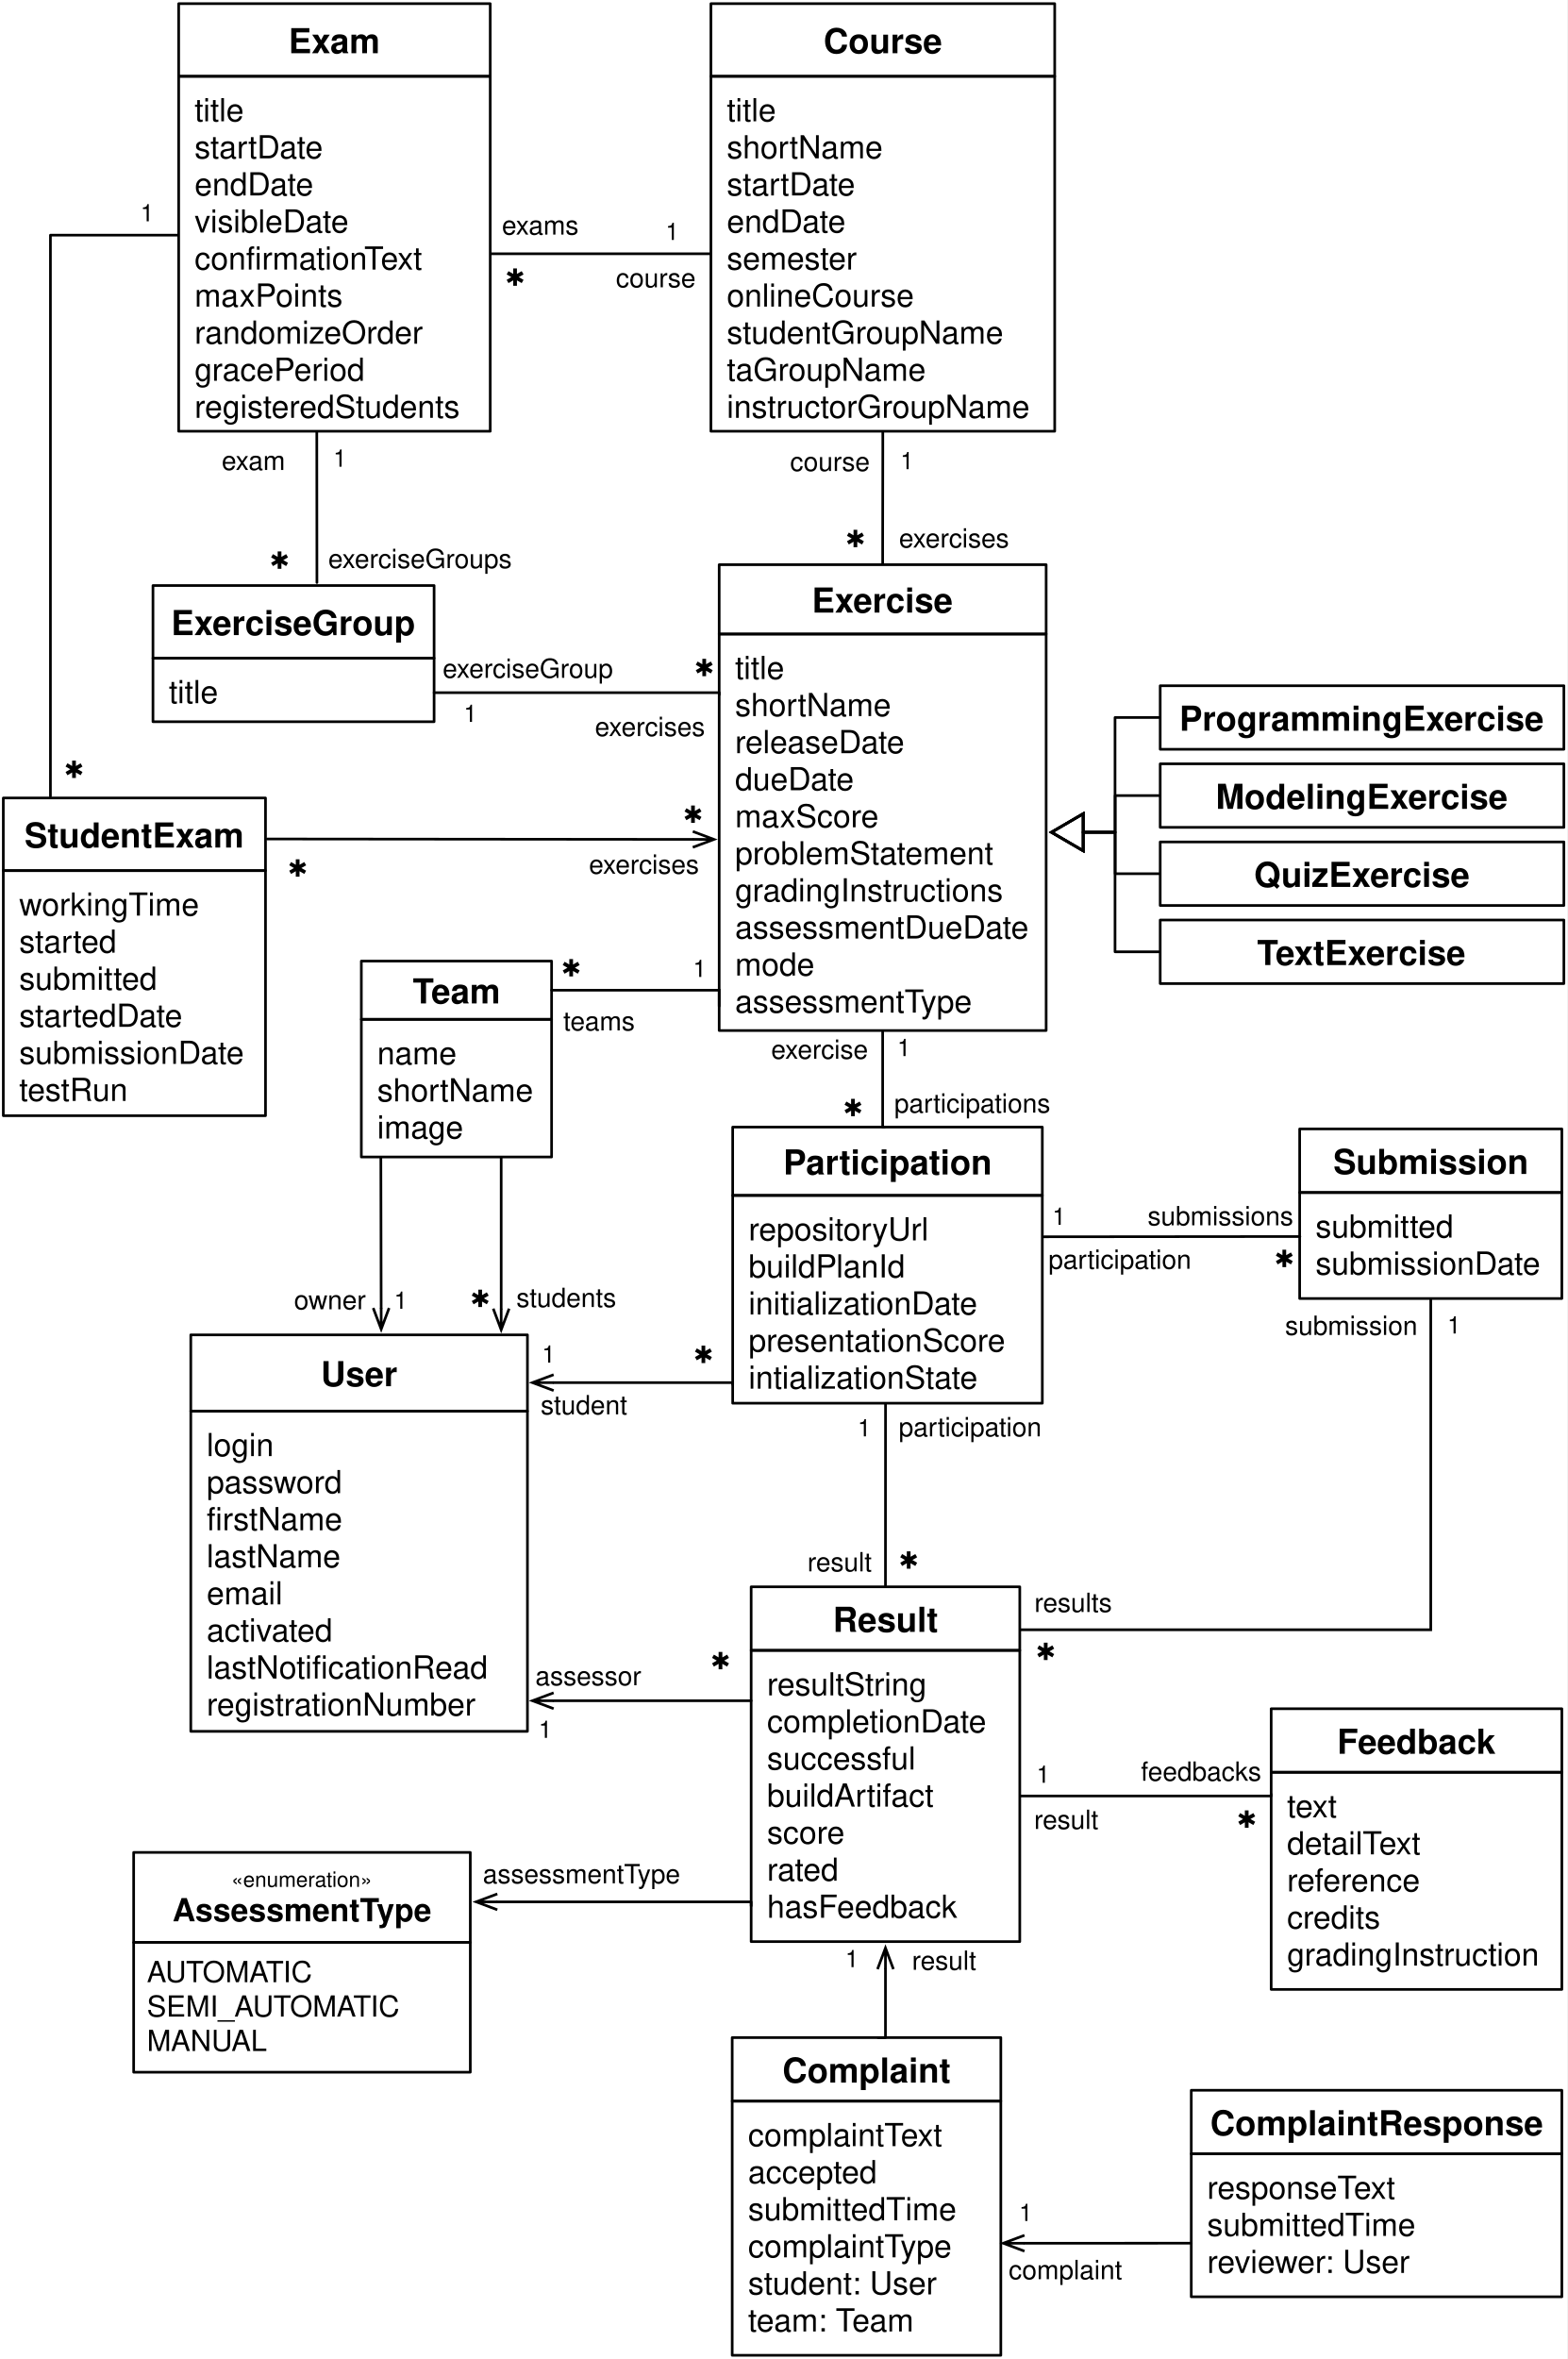
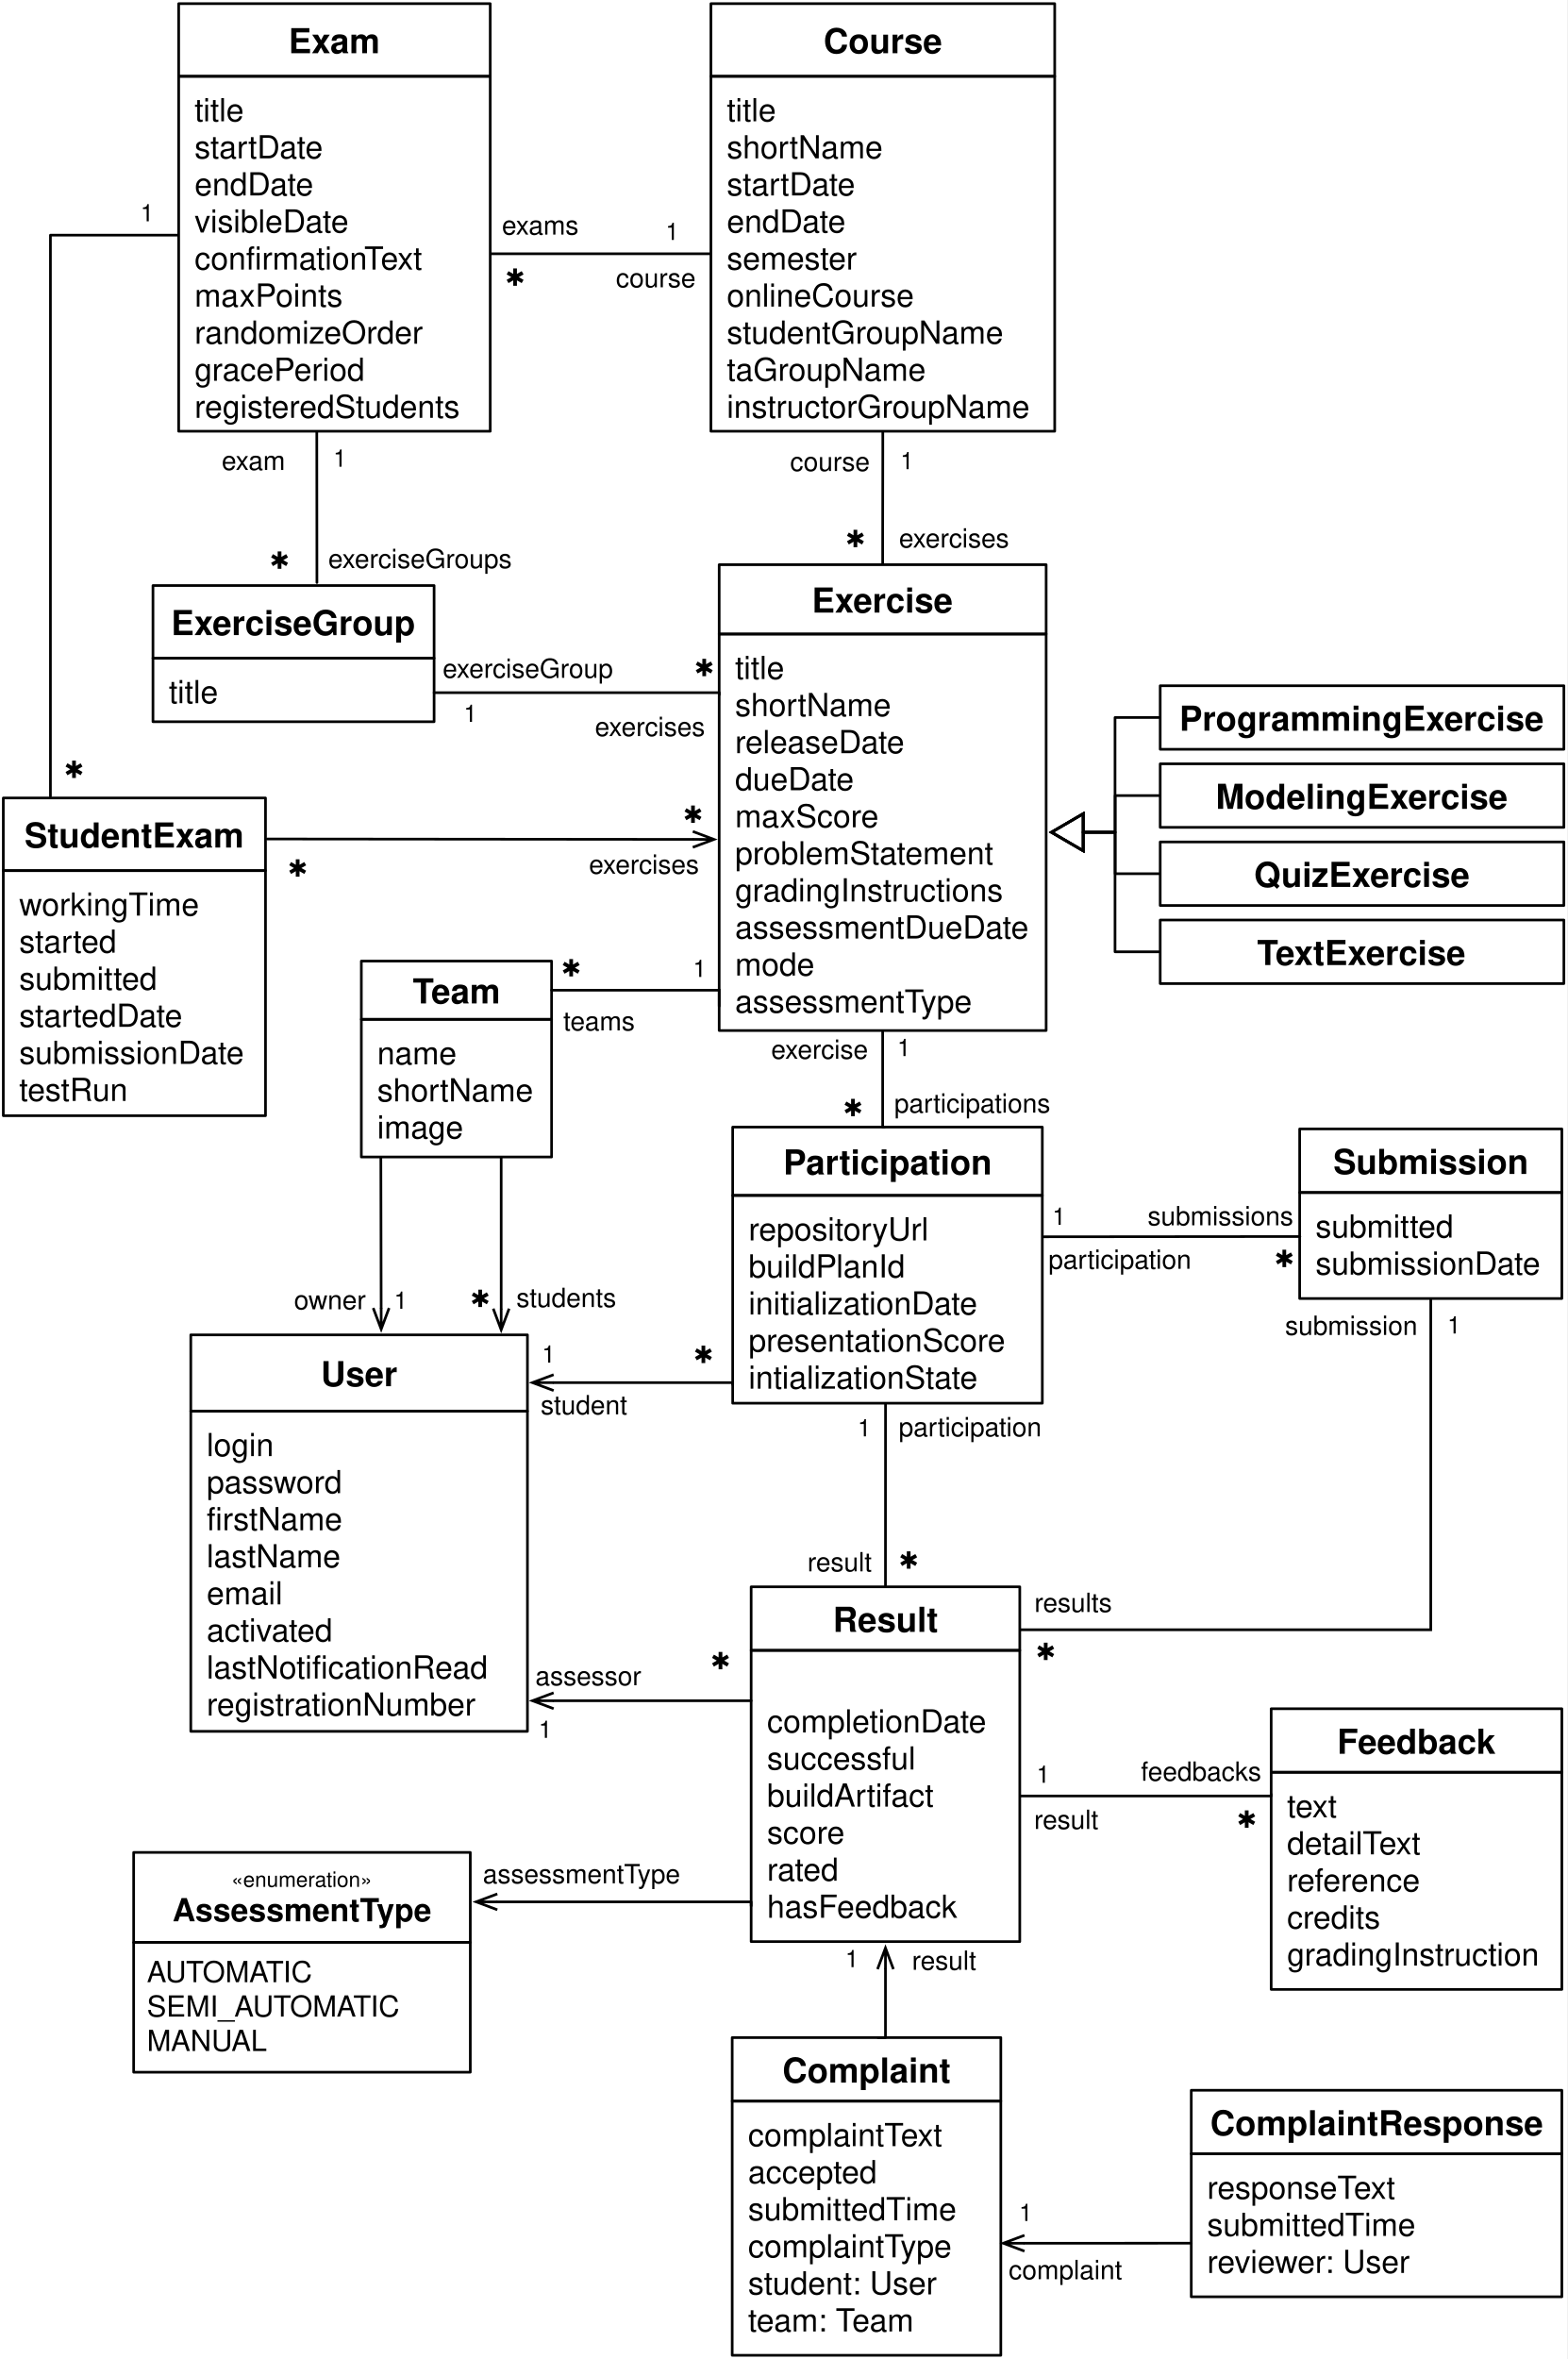
<svg xmlns="http://www.w3.org/2000/svg" version="1.1" viewBox="86 223 592 891" width="592" height="891">
  <defs>
    <font-face font-family="Helvetica" font-size="12" units-per-em="1000" underline-position="-75.684" underline-thickness="49.316" slope="0" x-height="522.949" cap-height="717.285" ascent="770.019" descent="-229.98" font-weight="400">
      <font-face-src>
        <font-face-name name="Helvetica" />
      </font-face-src>
    </font-face>
    <font-face font-family="Helvetica" font-size="13" units-per-em="1000" underline-position="-75.684" underline-thickness="49.316" slope="0" x-height="532.227" cap-height="719.727" ascent="770.019" descent="-229.98" font-weight="700">
      <font-face-src>
        <font-face-name name="Helvetica-Bold" />
      </font-face-src>
    </font-face>
    <marker orient="auto" overflow="visible" markerUnits="strokeWidth" id="UMLInheritance_Marker" stroke-linejoin="miter" stroke-miterlimit="10" viewBox="-1 -8 14 16" markerWidth="14" markerHeight="16" color="black">
      <g>
        <path d="M 12 0 L 0 -7 L 0 7 Z" fill="none" stroke="currentColor" stroke-width="1" />
      </g>
    </marker>
    <font-face font-family="Zapf Dingbats" font-size="9" panose-1="5 2 1 2 1 7 4 2 6 9" units-per-em="1000" underline-position="-100.098" underline-thickness="60.059" slope="0" x-height="542.481" cap-height="723.144" ascent="813.965" descent="-176.758" font-weight="400">
      <font-face-src>
        <font-face-name name="ZapfDingbatsITC" />
      </font-face-src>
    </font-face>
    <font-face font-family="Helvetica" font-size="9" units-per-em="1000" underline-position="-75.684" underline-thickness="49.316" slope="0" x-height="522.949" cap-height="717.285" ascent="770.019" descent="-229.98" font-weight="400">
      <font-face-src>
        <font-face-name name="Helvetica" />
      </font-face-src>
    </font-face>
    <font-face font-family="Helvetica" font-size="10" units-per-em="1000" underline-position="-75.684" underline-thickness="49.316" slope="0" x-height="522.949" cap-height="717.285" ascent="770.019" descent="-229.98" font-weight="400">
      <font-face-src>
        <font-face-name name="Helvetica" />
      </font-face-src>
    </font-face>
    <font-face font-family="Helvetica" font-size="8" units-per-em="1000" underline-position="-75.684" underline-thickness="49.316" slope="0" x-height="522.949" cap-height="717.285" ascent="770.019" descent="-229.98" font-weight="400">
      <font-face-src>
        <font-face-name name="Helvetica" />
      </font-face-src>
    </font-face>
    <font-face font-family="Helvetica" font-size="12" units-per-em="1000" underline-position="-75.684" underline-thickness="49.316" slope="0" x-height="532.227" cap-height="719.727" ascent="770.019" descent="-229.98" font-weight="700">
      <font-face-src>
        <font-face-name name="Helvetica-Bold" />
      </font-face-src>
    </font-face>
    <font-face font-family="Helvetica" font-size="11" units-per-em="1000" underline-position="-75.684" underline-thickness="49.316" slope="0" x-height="522.949" cap-height="717.285" ascent="770.019" descent="-229.98" font-weight="400">
      <font-face-src>
        <font-face-name name="Helvetica" />
      </font-face-src>
    </font-face>
    <marker orient="auto" overflow="visible" markerUnits="strokeWidth" id="StickArrow_Marker" stroke-linejoin="miter" stroke-miterlimit="10" viewBox="-9 -4 10 8" markerWidth="10" markerHeight="8" color="black">
      <g>
        <path d="M -8 0 L 0 0 M 0 3 L -8 0 L 0 -3" fill="none" stroke="currentColor" stroke-width="1" />
      </g>
    </marker>
    <marker orient="auto" overflow="visible" markerUnits="strokeWidth" id="StickArrow_Marker_2" stroke-linejoin="miter" stroke-miterlimit="10" viewBox="-1 -4 10 8" markerWidth="10" markerHeight="8" color="black">
      <g>
        <path d="M 8 0 L 0 0 M 0 -3 L 8 0 L 0 3" fill="none" stroke="currentColor" stroke-width="1" />
      </g>
    </marker>
  </defs>
  <g id="Arbeitsfl_che_1" stroke-opacity="1" stroke-dasharray="none" stroke="none" fill="none" fill-opacity="1">
    <rect fill="white" x="86" y="223" width="592" height="891" />
    <g id="Arbeitsfl_che_1_Ebene_1">
      <g id="Group_22">
        <g id="Graphic_24">
          <rect x="354.557" y="251.814" width="129.875" height="134.071" stroke="black" stroke-linecap="round" stroke-linejoin="round" stroke-width="1" />
          <text transform="translate(360.5566 257.8143)" fill="black">
            <tspan font-family="Helvetica" font-size="12" font-weight="400" fill="black" x="0" y="11">title</tspan>
            <tspan font-family="Helvetica" font-size="12" font-weight="400" fill="black" x="0" y="25">shortName</tspan>
            <tspan font-family="Helvetica" font-size="12" font-weight="400" fill="black" x="0" y="39">startDate</tspan>
            <tspan font-family="Helvetica" font-size="12" font-weight="400" fill="black" x="0" y="53">endDate</tspan>
            <tspan font-family="Helvetica" font-size="12" font-weight="400" fill="black" x="0" y="67">semester</tspan>
            <tspan font-family="Helvetica" font-size="12" font-weight="400" fill="black" x="0" y="81">onlineCourse</tspan>
            <tspan font-family="Helvetica" font-size="12" font-weight="400" fill="black" x="0" y="95">studentGroupName</tspan>
            <tspan font-family="Helvetica" font-size="12" font-weight="400" fill="black" x="0" y="109">taGroupName</tspan>
            <tspan font-family="Helvetica" font-size="12" font-weight="400" fill="black" x="0" y="123">instructorGroupName</tspan>
          </text>
        </g>
        <g id="Graphic_23">
          <rect x="354.557" y="224.385" width="129.875" height="27.429" stroke="black" stroke-linecap="round" stroke-linejoin="round" stroke-width="1" />
          <text transform="translate(360.5566 230.0999)" fill="black">
            <tspan font-family="Helvetica" font-size="13" font-weight="700" fill="black" x="36.543" y="13">Course</tspan>
          </text>
        </g>
      </g>
      <g id="Group_29">
        <g id="Graphic_31">
          <rect x="357.682" y="462.471" width="123.518" height="149.755" stroke="black" stroke-linecap="round" stroke-linejoin="round" stroke-width="1" />
          <text transform="translate(363.6819 468.4714)" fill="black">
            <tspan font-family="Helvetica" font-size="12" font-weight="400" fill="black" x="0" y="11">title</tspan>
            <tspan font-family="Helvetica" font-size="12" font-weight="400" fill="black" x="0" y="25">shortName</tspan>
            <tspan font-family="Helvetica" font-size="12" font-weight="400" fill="black" x="0" y="39">releaseDate</tspan>
            <tspan font-family="Helvetica" font-size="12" font-weight="400" fill="black" x="0" y="53">dueDate</tspan>
            <tspan font-family="Helvetica" font-size="12" font-weight="400" fill="black" x="0" y="67">maxScore</tspan>
            <tspan font-family="Helvetica" font-size="12" font-weight="400" fill="black" x="0" y="81">problemStatement</tspan>
            <tspan font-family="Helvetica" font-size="12" font-weight="400" fill="black" x="0" y="95">gradingInstructions</tspan>
            <tspan font-family="Helvetica" font-size="12" font-weight="400" fill="black" x="0" y="109">assessmentDueDate</tspan>
            <tspan font-family="Helvetica" font-size="12" font-weight="400" fill="black" x="0" y="123">mode</tspan>
            <tspan font-family="Helvetica" font-size="12" font-weight="400" fill="black" x="0" y="137">assessmentType</tspan>
          </text>
        </g>
        <g id="Graphic_30">
          <rect x="357.682" y="436.282" width="123.518" height="26.189" stroke="black" stroke-linecap="round" stroke-linejoin="round" stroke-width="1" />
          <text transform="translate(363.6819 441.3768)" fill="black">
            <tspan font-family="Helvetica" font-size="13" font-weight="700" fill="black" x="29.013" y="13">Exercise</tspan>
          </text>
        </g>
      </g>
      <g id="Group_36">
        <g id="Graphic_37">
          <rect x="524.283" y="511.5" width="152.5" height="24" stroke="black" stroke-linecap="round" stroke-linejoin="round" stroke-width="1" />
          <text transform="translate(530.2833 515.5)" fill="black">
            <tspan font-family="Helvetica" font-size="13" font-weight="700" fill="black" x="14.981" y="13">ModelingExercise</tspan>
          </text>
        </g>
      </g>
      <g id="Group_38">
        <g id="Graphic_39">
          <rect x="524.283" y="541" width="152.5" height="24" stroke="black" stroke-linecap="round" stroke-linejoin="round" stroke-width="1" />
          <text transform="translate(530.2833 545)" fill="black">
            <tspan font-family="Helvetica" font-size="13" font-weight="700" fill="black" x="29.422" y="13">QuizExercise</tspan>
          </text>
        </g>
      </g>
      <g id="Group_40">
        <g id="Graphic_41">
          <rect x="524.283" y="570.5" width="152.5" height="24" stroke="black" stroke-linecap="round" stroke-linejoin="round" stroke-width="1" />
          <text transform="translate(530.2833 574.5)" fill="black">
            <tspan font-family="Helvetica" font-size="13" font-weight="700" fill="black" x="30.618" y="13">TextExercise</tspan>
          </text>
        </g>
      </g>
      <g id="Line_46">
        <path d="M 523.783 553 L 507.283 553 L 507.283 537.349 L 495.2 537.349" marker-end="url(#UMLInheritance_Marker)" stroke="black" stroke-linecap="round" stroke-linejoin="round" stroke-width="1" />
      </g>
      <g id="Line_47">
        <path d="M 523.783 582.5 L 507.222 582.5 L 507.222 537.349 L 495.2 537.349" marker-end="url(#UMLInheritance_Marker)" stroke="black" stroke-linecap="round" stroke-linejoin="round" stroke-width="1" />
      </g>
      <g id="Group_48">
        <g id="Graphic_49">
          <rect x="524.283" y="482" width="152.5" height="24" stroke="black" stroke-linecap="round" stroke-linejoin="round" stroke-width="1" />
          <text transform="translate(530.2833 486)" fill="black">
            <tspan font-family="Helvetica" font-size="13" font-weight="700" fill="black" x="1.248" y="13">ProgrammingExercise</tspan>
          </text>
        </g>
      </g>
      <g id="Line_50">
        <path d="M 523.783 494 L 507.222 494 L 507.222 537.349 L 495.2 537.349" marker-end="url(#UMLInheritance_Marker)" stroke="black" stroke-linecap="round" stroke-linejoin="round" stroke-width="1" />
      </g>
      <g id="Line_51">
        <path d="M 523.783 523.5 L 507.283 523.5 L 507.283 537.349 L 495.2 537.349" marker-end="url(#UMLInheritance_Marker)" stroke="black" stroke-linecap="round" stroke-linejoin="round" stroke-width="1" />
      </g>
      <g id="Group_52">
        <g id="Graphic_54">
          <rect x="362.785" y="674.5" width="116.968" height="78.5" stroke="black" stroke-linecap="round" stroke-linejoin="round" stroke-width="1" />
          <text transform="translate(368.7849 680.5)" fill="black">
            <tspan font-family="Helvetica" font-size="12" font-weight="400" fill="black" x="0" y="11">repositoryUrl</tspan>
            <tspan font-family="Helvetica" font-size="12" font-weight="400" fill="black" x="0" y="25">buildPlanId</tspan>
            <tspan font-family="Helvetica" font-size="12" font-weight="400" fill="black" x="0" y="39">initializationDate</tspan>
            <tspan font-family="Helvetica" font-size="12" font-weight="400" fill="black" x="0" y="53">presentationScore</tspan>
            <tspan font-family="Helvetica" font-size="12" font-weight="400" fill="black" x="0" y="67">intializationState</tspan>
          </text>
        </g>
        <g id="Graphic_53">
          <rect x="362.785" y="648.715" width="116.968" height="25.785" stroke="black" stroke-linecap="round" stroke-linejoin="round" stroke-width="1" />
          <text transform="translate(368.7849 653.6075)" fill="black">
            <tspan font-family="Helvetica" font-size="13" font-weight="700" fill="black" x="13.116" y="13">Participation</tspan>
          </text>
        </g>
      </g>
      <g id="Line_59">
        <path d="M 419.494 386.385 L 419.494 393.385 L 419.441 428.782 L 419.441 435.782" stroke="black" stroke-linecap="round" stroke-linejoin="round" stroke-width="1" />
      </g>
      <g id="Graphic_58">
        <text transform="translate(405.3743 422.6793)" fill="black">
          <tspan font-family="Zapf Dingbats" font-size="9" font-weight="400" fill="black" x="0" y="7">✱</tspan>
        </text>
      </g>
      <g id="Graphic_57">
        <text transform="translate(426.1284 391.2047)" fill="black">
          <tspan font-family="Helvetica" font-size="9" font-weight="400" fill="black" x="0" y="9">1</tspan>
        </text>
      </g>
      <g id="Graphic_55">
        <text transform="translate(425.6 419.8)" fill="black">
          <tspan font-family="Helvetica" font-size="10" font-weight="400" fill="black" x="0" y="10">exercises</tspan>
        </text>
      </g>
      <g id="Line_61">
        <path d="M 419.441 612.727 L 419.441 648.715 L 420.098 648.715" stroke="black" stroke-linecap="round" stroke-linejoin="round" stroke-width="1" />
      </g>
      <g id="Graphic_62">
        <text transform="translate(404.4514 637.5904)" fill="black">
          <tspan font-family="Zapf Dingbats" font-size="9" font-weight="400" fill="black" x="0" y="7">✱</tspan>
        </text>
      </g>
      <g id="Graphic_63">
        <text transform="translate(424.9615 612.8794)" fill="black">
          <tspan font-family="Helvetica" font-size="9" font-weight="400" fill="black" x="0" y="9">1</tspan>
        </text>
      </g>
      <g id="Graphic_64">
        <text transform="translate(371.2359 612.9045)" fill="black">
          <tspan font-family="Helvetica" font-size="10" font-weight="400" fill="black" x="6.072" y="10">exercise</tspan>
        </text>
      </g>
      <g id="Graphic_65">
        <text transform="translate(423.8233 633.2438)" fill="black">
          <tspan font-family="Helvetica" font-size="10" font-weight="400" fill="black" x="0" y="10">participations</tspan>
        </text>
      </g>
      <g id="Group_71">
        <g id="Graphic_73">
          <rect x="369.762" y="846.354" width="101.477" height="110" stroke="black" stroke-linecap="round" stroke-linejoin="round" stroke-width="1" />
          <text transform="translate(375.7616 852.354)" fill="black">
-             <tspan font-family="Helvetica" font-size="12" font-weight="400" fill="black" x="0" y="11">resultString</tspan>
            <tspan font-family="Helvetica" font-size="12" font-weight="400" fill="black" x="0" y="25">completionDate</tspan>
            <tspan font-family="Helvetica" font-size="12" font-weight="400" fill="black" x="0" y="39">successful</tspan>
            <tspan font-family="Helvetica" font-size="12" font-weight="400" fill="black" x="0" y="53">buildArtifact</tspan>
            <tspan font-family="Helvetica" font-size="12" font-weight="400" fill="black" x="0" y="67">score</tspan>
            <tspan font-family="Helvetica" font-size="12" font-weight="400" fill="black" x="0" y="81">rated</tspan>
            <tspan font-family="Helvetica" font-size="12" font-weight="400" fill="black" x="0" y="95">hasFeedback</tspan>
          </text>
        </g>
        <g id="Graphic_72">
          <rect x="369.762" y="822.354" width="101.477" height="24" stroke="black" stroke-linecap="round" stroke-linejoin="round" stroke-width="1" />
          <text transform="translate(375.7616 826.354)" fill="black">
            <tspan font-family="Helvetica" font-size="13" font-weight="700" fill="black" x="24.873" y="13">Result</tspan>
          </text>
        </g>
      </g>
      <g id="Line_74">
        <path d="M 420.523 753.44 L 420.5 814.854 L 420.5 821.854" stroke="black" stroke-linecap="round" stroke-linejoin="round" stroke-width="1" />
      </g>
      <g id="Graphic_75">
        <text transform="translate(425.5 808.5)" fill="black">
          <tspan font-family="Zapf Dingbats" font-size="9" font-weight="400" fill="black" x="0" y="7">✱</tspan>
        </text>
      </g>
      <g id="Graphic_76">
        <text transform="translate(409.9973 756.5)" fill="black">
          <tspan font-family="Helvetica" font-size="9" font-weight="400" fill="black" x="0" y="9">1</tspan>
        </text>
      </g>
      <g id="Graphic_78">
        <text transform="translate(324 806.5)" fill="black">
          <tspan font-family="Helvetica" font-size="10" font-weight="400" fill="black" x="67.024" y="10">result</tspan>
        </text>
      </g>
      <g id="Group_79">
        <g id="Graphic_81">
          <rect x="576.968" y="673.419" width="99.047" height="40.032" stroke="black" stroke-linecap="round" stroke-linejoin="round" stroke-width="1" />
          <text transform="translate(582.9681 679.4193)" fill="black">
            <tspan font-family="Helvetica" font-size="12" font-weight="400" fill="black" x="0" y="11">submitted</tspan>
            <tspan font-family="Helvetica" font-size="12" font-weight="400" fill="black" x="0" y="25">submissionDate</tspan>
          </text>
        </g>
        <g id="Graphic_80">
          <rect x="576.968" y="649.4" width="99.047" height="24.019" stroke="black" stroke-linecap="round" stroke-linejoin="round" stroke-width="1" />
          <text transform="translate(582.9681 653.4096)" fill="black">
            <tspan font-family="Helvetica" font-size="13" font-weight="700" fill="black" x="6.685" y="13">Submission</tspan>
          </text>
        </g>
      </g>
      <g id="Group_106">
        <g id="Graphic_108">
          <rect x="566.203" y="892.4" width="109.811" height="82" stroke="black" stroke-linecap="round" stroke-linejoin="round" stroke-width="1" />
          <text transform="translate(572.2034 898.4)" fill="black">
            <tspan font-family="Helvetica" font-size="12" font-weight="400" fill="black" x="0" y="11">text</tspan>
            <tspan font-family="Helvetica" font-size="12" font-weight="400" fill="black" x="0" y="25">detailText</tspan>
            <tspan font-family="Helvetica" font-size="12" font-weight="400" fill="black" x="0" y="39">reference</tspan>
            <tspan font-family="Helvetica" font-size="12" font-weight="400" fill="black" x="0" y="53">credits</tspan>
            <tspan font-family="Helvetica" font-size="12" font-weight="400" fill="black" x="0" y="67">gradingInstruction</tspan>
          </text>
        </g>
        <g id="Graphic_107">
          <rect x="566.203" y="868.4" width="109.811" height="24" stroke="black" stroke-linecap="round" stroke-linejoin="round" stroke-width="1" />
          <text transform="translate(572.2034 872.4)" fill="black">
            <tspan font-family="Helvetica" font-size="13" font-weight="700" fill="black" x="18.919" y="13">Feedback</tspan>
          </text>
        </g>
      </g>
      <g id="Line_109">
        <path d="M 471.738 901.354 L 566.203 901.354 L 566.203 900.725" stroke="black" stroke-linecap="round" stroke-linejoin="round" stroke-width="1" />
      </g>
      <g id="Graphic_110">
        <text transform="translate(553.1988 906.3427)" fill="black">
          <tspan font-family="Zapf Dingbats" font-size="9" font-weight="400" fill="black" x="0" y="7">✱</tspan>
        </text>
      </g>
      <g id="Graphic_111">
        <text transform="translate(477.5733 887.3476)" fill="black">
          <tspan font-family="Helvetica" font-size="9" font-weight="400" fill="black" x="0" y="9">1</tspan>
        </text>
      </g>
      <g id="Graphic_112">
        <text transform="translate(453.4 903.8)" fill="black">
          <tspan font-family="Helvetica" font-size="10" font-weight="400" fill="black" x="23.239" y="10">result</tspan>
        </text>
      </g>
      <g id="Graphic_113">
        <text transform="translate(517 885.6)" fill="black">
          <tspan font-family="Helvetica" font-size="10" font-weight="400" fill="black" x="0" y="10">feedbacks</tspan>
        </text>
      </g>
      <g id="Group_114">
        <g id="Graphic_116">
          <rect x="158.072" y="755.979" width="127.175" height="120.955" stroke="black" stroke-linecap="round" stroke-linejoin="round" stroke-width="1" />
          <text transform="translate(164.0722 761.9785)" fill="black">
            <tspan font-family="Helvetica" font-size="12" font-weight="400" fill="black" x="0" y="11">login</tspan>
            <tspan font-family="Helvetica" font-size="12" font-weight="400" fill="black" x="0" y="25">password</tspan>
            <tspan font-family="Helvetica" font-size="12" font-weight="400" fill="black" x="0" y="39">firstName</tspan>
            <tspan font-family="Helvetica" font-size="12" font-weight="400" fill="black" x="0" y="53">lastName</tspan>
            <tspan font-family="Helvetica" font-size="12" font-weight="400" fill="black" x="0" y="67">email</tspan>
            <tspan font-family="Helvetica" font-size="12" font-weight="400" fill="black" x="0" y="81">activated</tspan>
            <tspan font-family="Helvetica" font-size="12" font-weight="400" fill="black" x="0" y="95">lastNotificationRead</tspan>
            <tspan font-family="Helvetica" font-size="12" font-weight="400" fill="black" x="0" y="109">registrationNumber</tspan>
          </text>
        </g>
        <g id="Graphic_115">
          <rect x="158.072" y="727.178" width="127.175" height="28.8" stroke="black" stroke-linecap="round" stroke-linejoin="round" stroke-width="1" />
          <text transform="translate(164.0722 733.5783)" fill="black">
            <tspan font-family="Helvetica" font-size="13" font-weight="700" fill="black" x="43.134" y="13">User</tspan>
          </text>
        </g>
      </g>
      <g id="Group_120">
        <g id="Graphic_121">
          <rect x="136.491" y="922.672" width="127.175" height="34" fill="white" />
          <rect x="136.491" y="922.672" width="127.175" height="34" stroke="black" stroke-linecap="round" stroke-linejoin="round" stroke-width="1" />
          <text transform="translate(141.4907 927.6722)" fill="black">
            <tspan font-family="Helvetica" font-size="8" font-weight="400" fill="black" x="31.902" y="8">«enumeration»</tspan>
            <tspan font-family="Helvetica" font-size="12" font-weight="700" fill="black" x="9.673" y="21">AssessmentType</tspan>
          </text>
        </g>
        <g id="Graphic_122">
          <rect x="136.491" y="956.672" width="127.175" height="49" fill="white" />
          <rect x="136.491" y="956.672" width="127.175" height="49" stroke="black" stroke-linecap="round" stroke-linejoin="round" stroke-width="1" />
          <text transform="translate(141.4907 961.6722)" fill="black">
            <tspan font-family="Helvetica" font-size="11" font-weight="400" fill="black" x="0" y="10">AUTOMATIC</tspan>
            <tspan font-family="Helvetica" font-size="11" font-weight="400" fill="black" x="0" y="23">SEMI_AUTOMATIC</tspan>
            <tspan font-family="Helvetica" font-size="11" font-weight="400" fill="black" x="0" y="36">MANUAL</tspan>
          </text>
        </g>
      </g>
      <g id="Line_123">
        <path d="M 273.866 941.328 L 369.762 941.328 L 369.762 942.843" marker-start="url(#StickArrow_Marker)" stroke="black" stroke-linecap="round" stroke-linejoin="round" stroke-width="1" />
      </g>
      <g id="Graphic_124">
        <text transform="translate(268.4 924.3278)" fill="black">
          <tspan font-family="Helvetica" font-size="10" font-weight="400" fill="black" x="0" y="10">assessmentType</tspan>
        </text>
      </g>
      <g id="Line_125">
        <line x1="295.146" y1="865.372" x2="369.762" y2="865.372" marker-start="url(#StickArrow_Marker)" stroke="black" stroke-linecap="round" stroke-linejoin="round" stroke-width="1" />
      </g>
      <g id="Line_126">
        <path d="M 295.147 745.22 L 362.785 745.22 L 362.785 745.955" marker-start="url(#StickArrow_Marker)" stroke="black" stroke-linecap="round" stroke-linejoin="miter" stroke-width="1" />
      </g>
      <g id="Graphic_128">
        <text transform="translate(290.7445 728.6604)" fill="black">
          <tspan font-family="Helvetica" font-size="9" font-weight="400" fill="black" x="0" y="9">1</tspan>
        </text>
      </g>
      <g id="Graphic_129">
        <text transform="translate(290.2472 747.2)" fill="black">
          <tspan font-family="Helvetica" font-size="10" font-weight="400" fill="black" x="0" y="10">student</tspan>
        </text>
      </g>
      <g id="Graphic_130">
        <text transform="translate(347.9514 730.8219)" fill="black">
          <tspan font-family="Zapf Dingbats" font-size="9" font-weight="400" fill="black" x="0" y="7">✱</tspan>
        </text>
      </g>
      <g id="Graphic_131">
        <text transform="translate(354.4068 846.5)" fill="black">
          <tspan font-family="Zapf Dingbats" font-size="9" font-weight="400" fill="black" x="0" y="7">✱</tspan>
        </text>
      </g>
      <g id="Graphic_132">
        <text transform="translate(289.4973 870.4)" fill="black">
          <tspan font-family="Helvetica" font-size="9" font-weight="400" fill="black" x="0" y="9">1</tspan>
        </text>
      </g>
      <g id="Graphic_133">
        <text transform="translate(288.2359 849.5352)" fill="black">
          <tspan font-family="Helvetica" font-size="10" font-weight="400" fill="black" x="0" y="10">assessor</tspan>
        </text>
      </g>
      <g id="Line_134">
        <path d="M 626.491 713.951 L 626.491 838.562 L 471.594 838.562" stroke="black" stroke-linecap="round" stroke-linejoin="miter" stroke-width="1" />
      </g>
      <g id="Graphic_135">
        <text transform="translate(477.2699 843.0068)" fill="black">
          <tspan font-family="Zapf Dingbats" font-size="9" font-weight="400" fill="black" x="0" y="7">✱</tspan>
        </text>
      </g>
      <g id="Graphic_136">
        <text transform="translate(632.7753 717.6571)" fill="black">
          <tspan font-family="Helvetica" font-size="9" font-weight="400" fill="black" x="0" y="9">1</tspan>
        </text>
      </g>
      <g id="Graphic_137">
        <text transform="translate(530 717.2)" fill="black">
          <tspan font-family="Helvetica" font-size="10" font-weight="400" fill="black" x="41.457" y="10">submission</tspan>
        </text>
      </g>
      <g id="Graphic_138">
        <text transform="translate(476.7622 821.8448)" fill="black">
          <tspan font-family="Helvetica" font-size="10" font-weight="400" fill="black" x="0" y="10">results</tspan>
        </text>
      </g>
      <g id="Graphic_148">
        <text transform="translate(425.5 755.5)" fill="black">
          <tspan font-family="Helvetica" font-size="10" font-weight="400" fill="black" x="0" y="10">participation</tspan>
        </text>
      </g>
      <g id="Graphic_149">
        <text transform="translate(378.2891 390.8855)" fill="black">
          <tspan font-family="Helvetica" font-size="10" font-weight="400" fill="black" x="6.18" y="10">course</tspan>
        </text>
      </g>
      <g id="Group_150">
        <g id="Graphic_152">
          <rect x="222.5" y="608" width="71.874" height="52" stroke="black" stroke-linecap="round" stroke-linejoin="round" stroke-width="1" />
          <text transform="translate(228.5 614)" fill="black">
            <tspan font-family="Helvetica" font-size="12" font-weight="400" fill="black" x="0" y="11">name</tspan>
            <tspan font-family="Helvetica" font-size="12" font-weight="400" fill="black" x="0" y="25">shortName</tspan>
            <tspan font-family="Helvetica" font-size="12" font-weight="400" fill="black" x="0" y="39">image</tspan>
          </text>
        </g>
        <g id="Graphic_151">
          <rect x="222.5" y="586" width="71.874" height="22" stroke="black" stroke-linecap="round" stroke-linejoin="round" stroke-width="1" />
          <text transform="translate(228.5 589)" fill="black">
            <tspan font-family="Helvetica" font-size="13" font-weight="700" fill="black" x="13.436" y="13">Team</tspan>
          </text>
        </g>
      </g>
      <g id="Group_153">
        <g id="Graphic_155">
          <rect x="153.5" y="251.814" width="117.69" height="134.071" stroke="black" stroke-linecap="round" stroke-linejoin="round" stroke-width="1" />
          <text transform="translate(159.5 257.8143)" fill="black">
            <tspan font-family="Helvetica" font-size="12" font-weight="400" fill="black" x="0" y="11">title</tspan>
            <tspan font-family="Helvetica" font-size="12" font-weight="400" fill="black" x="0" y="25">startDate</tspan>
            <tspan font-family="Helvetica" font-size="12" font-weight="400" fill="black" x="0" y="39">endDate</tspan>
            <tspan font-family="Helvetica" font-size="12" font-weight="400" fill="black" x="0" y="53">visibleDate</tspan>
            <tspan font-family="Helvetica" font-size="12" font-weight="400" fill="black" x="0" y="67">confirmationText</tspan>
            <tspan font-family="Helvetica" font-size="12" font-weight="400" fill="black" x="0" y="81">maxPoints</tspan>
            <tspan font-family="Helvetica" font-size="12" font-weight="400" fill="black" x="0" y="95">randomizeOrder</tspan>
            <tspan font-family="Helvetica" font-size="12" font-weight="400" fill="black" x="0" y="109">gracePeriod</tspan>
            <tspan font-family="Helvetica" font-size="12" font-weight="400" fill="black" x="0" y="123">registeredStudents</tspan>
          </text>
        </g>
        <g id="Graphic_154">
          <rect x="153.5" y="224.385" width="117.69" height="27.429" stroke="black" stroke-linecap="round" stroke-linejoin="round" stroke-width="1" />
          <text transform="translate(159.5 230.0999)" fill="black">
            <tspan font-family="Helvetica" font-size="13" font-weight="700" fill="black" x="35.5" y="13">Exam</tspan>
          </text>
        </g>
      </g>
      <g id="Line_160">
        <line x1="354.057" y1="318.85" x2="271.69" y2="318.85" stroke="black" stroke-linecap="round" stroke-linejoin="round" stroke-width="1" />
      </g>
      <g id="Graphic_159">
        <text transform="translate(276.8123 323.9534)" fill="black">
          <tspan font-family="Zapf Dingbats" font-size="9" font-weight="400" fill="black" x="0" y="7">✱</tspan>
        </text>
      </g>
      <g id="Graphic_158">
        <text transform="translate(337.4357 304.6273)" fill="black">
          <tspan font-family="Helvetica" font-size="9" font-weight="400" fill="black" x="0" y="9">1</tspan>
        </text>
      </g>
      <g id="Graphic_157">
        <text transform="translate(275.6 301.6)" fill="black">
          <tspan font-family="Helvetica" font-size="10" font-weight="400" fill="black" x="0" y="10">exams</tspan>
        </text>
      </g>
      <g id="Graphic_156">
        <text transform="translate(312.5 321.5)" fill="black">
          <tspan font-family="Helvetica" font-size="10" font-weight="400" fill="black" x="6.18" y="10">course</tspan>
        </text>
      </g>
      <g id="Group_161">
        <g id="Graphic_163">
          <rect x="143.787" y="471.59" width="106.2" height="24" stroke="black" stroke-linecap="round" stroke-linejoin="round" stroke-width="1" />
          <text transform="translate(149.7868 477.5897)" fill="black">
            <tspan font-family="Helvetica" font-size="12" font-weight="400" fill="black" x="0" y="11">title</tspan>
          </text>
        </g>
        <g id="Graphic_162">
          <rect x="143.787" y="444.161" width="106.2" height="27.429" stroke="black" stroke-linecap="round" stroke-linejoin="round" stroke-width="1" />
          <text transform="translate(149.7868 449.8753)" fill="black">
            <tspan font-family="Helvetica" font-size="13" font-weight="700" fill="black" x=".857" y="13">ExerciseGroup</tspan>
          </text>
        </g>
      </g>
      <g id="Group_164">
        <g id="Graphic_166">
          <rect x="87.252" y="551.829" width="99.047" height="92.571" stroke="black" stroke-linecap="round" stroke-linejoin="round" stroke-width="1" />
          <text transform="translate(93.25161 557.8288)" fill="black">
            <tspan font-family="Helvetica" font-size="12" font-weight="400" fill="black" x="0" y="11">workingTime</tspan>
            <tspan font-family="Helvetica" font-size="12" font-weight="400" fill="black" x="0" y="25">started</tspan>
            <tspan font-family="Helvetica" font-size="12" font-weight="400" fill="black" x="0" y="39">submitted</tspan>
            <tspan font-family="Helvetica" font-size="12" font-weight="400" fill="black" x="0" y="53">startedDate</tspan>
            <tspan font-family="Helvetica" font-size="12" font-weight="400" fill="black" x="0" y="67">submissionDate</tspan>
            <tspan font-family="Helvetica" font-size="12" font-weight="400" fill="black" x="0" y="81">testRun</tspan>
          </text>
        </g>
        <g id="Graphic_165">
          <rect x="87.252" y="524.4" width="99.047" height="27.429" stroke="black" stroke-linecap="round" stroke-linejoin="round" stroke-width="1" />
          <text transform="translate(93.25161 530.1144)" fill="black">
            <tspan font-family="Helvetica" font-size="13" font-weight="700" fill="black" x="1.987" y="13">StudentExam</tspan>
          </text>
        </g>
      </g>
      <g id="Line_171">
        <line x1="205.672" y1="386" x2="205.726" y2="443.024" stroke="black" stroke-linecap="round" stroke-linejoin="round" stroke-width="1" />
      </g>
      <g id="Graphic_170">
        <text transform="translate(187.8339 430.8357)" fill="black">
          <tspan font-family="Zapf Dingbats" font-size="9" font-weight="400" fill="black" x="0" y="7">✱</tspan>
        </text>
      </g>
      <g id="Graphic_169">
        <text transform="translate(211.901 390.2659)" fill="black">
          <tspan font-family="Helvetica" font-size="9" font-weight="400" fill="black" x="0" y="9">1</tspan>
        </text>
      </g>
      <g id="Graphic_168">
        <text transform="translate(209.9934 427.5601)" fill="black">
          <tspan font-family="Helvetica" font-size="10" font-weight="400" fill="black" x="0" y="10">exerciseGroups</tspan>
        </text>
      </g>
      <g id="Graphic_167">
        <text transform="translate(158.0038 390.5)" fill="black">
          <tspan font-family="Helvetica" font-size="10" font-weight="400" fill="black" x="11.741" y="10">exam</tspan>
        </text>
      </g>
      <g id="Line_176">
        <path d="M 357.723 485.356 L 357.723 484.615 L 249.987 484.615" stroke="black" stroke-linecap="round" stroke-linejoin="round" stroke-width="1" />
      </g>
      <g id="Graphic_175">
        <text transform="translate(261.1846 486.6595)" fill="black">
          <tspan font-family="Helvetica" font-size="9" font-weight="400" fill="black" x="0" y="9">1</tspan>
        </text>
      </g>
      <g id="Graphic_174">
        <text transform="translate(348.2628 471.3928)" fill="black">
          <tspan font-family="Zapf Dingbats" font-size="9" font-weight="400" fill="black" x="0" y="7">✱</tspan>
        </text>
      </g>
      <g id="Graphic_173">
        <text transform="translate(253.2191 469.0057)" fill="black">
          <tspan font-family="Helvetica" font-size="10" font-weight="400" fill="black" x="0" y="10">exerciseGroup</tspan>
        </text>
      </g>
      <g id="Graphic_172">
        <text transform="translate(302.7558 491.0057)" fill="black">
          <tspan font-family="Helvetica" font-size="10" font-weight="400" fill="black" x="7.981" y="10">exercises</tspan>
        </text>
      </g>
      <g id="Line_180">
        <path d="M 294.374 597 L 357.682 597 L 357.682 603.01" stroke="black" stroke-linecap="round" stroke-linejoin="miter" stroke-width="1" />
      </g>
      <g id="Graphic_179">
        <text transform="translate(298 584.8)" fill="black">
          <tspan font-family="Zapf Dingbats" font-size="9" font-weight="400" fill="black" x="0" y="7">✱</tspan>
        </text>
      </g>
      <g id="Graphic_178">
        <text transform="translate(298.8 602.2)" fill="black">
          <tspan font-family="Helvetica" font-size="10" font-weight="400" fill="black" x="0" y="10">teams</tspan>
        </text>
      </g>
      <g id="Graphic_177">
        <text transform="translate(347.8 583)" fill="black">
          <tspan font-family="Helvetica" font-size="9" font-weight="400" fill="black" x="0" y="9">1</tspan>
        </text>
      </g>
      <g id="Line_185">
        <line x1="275.33" y1="660.147" x2="275.33" y2="717.281" marker-end="url(#StickArrow_Marker_2)" stroke="black" stroke-linecap="round" stroke-linejoin="round" stroke-width="1" />
      </g>
      <g id="Graphic_186">
        <text transform="translate(281.0688 706.6604)" fill="black">
          <tspan font-family="Helvetica" font-size="10" font-weight="400" fill="black" x="0" y="10">students</tspan>
        </text>
      </g>
      <g id="Line_189">
        <line x1="229.87" y1="660.09" x2="229.987" y2="717.037" marker-end="url(#StickArrow_Marker_2)" stroke="black" stroke-linecap="round" stroke-linejoin="round" stroke-width="1" />
      </g>
      <g id="Graphic_187">
        <text transform="translate(197.083 707.524)" fill="black">
          <tspan font-family="Helvetica" font-size="10" font-weight="400" fill="black" x="0" y="10">owner</tspan>
        </text>
      </g>
      <g id="Line_192">
        <path d="M 153.004 311.823 L 105.05 311.823 L 105.05 523.79" stroke="black" stroke-linecap="round" stroke-linejoin="round" stroke-width="1" />
      </g>
      <g id="Graphic_191">
        <text transform="translate(110.1909 509.8346)" fill="black">
          <tspan font-family="Zapf Dingbats" font-size="9" font-weight="400" fill="black" x="0" y="7">✱</tspan>
        </text>
      </g>
      <g id="Graphic_190">
        <text transform="translate(139.0747 297.6001)" fill="black">
          <tspan font-family="Helvetica" font-size="9" font-weight="400" fill="black" x="0" y="9">1</tspan>
        </text>
      </g>
      <g id="Line_197">
        <line x1="347.709" y1="540.038" x2="187" y2="539.885" marker-start="url(#StickArrow_Marker)" stroke="black" stroke-linecap="round" stroke-linejoin="round" stroke-width="1" />
      </g>
      <g id="Graphic_196">
        <text transform="translate(194.6803 547.129)" fill="black">
          <tspan font-family="Zapf Dingbats" font-size="9" font-weight="400" fill="black" x="0" y="7">✱</tspan>
        </text>
      </g>
      <g id="Graphic_195">
        <text transform="translate(344.02 526.8148)" fill="black">
          <tspan font-family="Zapf Dingbats" font-size="9" font-weight="400" fill="black" x="0" y="7">✱</tspan>
        </text>
      </g>
      <g id="Graphic_193">
        <text transform="translate(307.4098 543.0062)" fill="black">
          <tspan font-family="Helvetica" font-size="10" font-weight="400" fill="black" x="1.072" y="10">exercises</tspan>
        </text>
      </g>
      <g id="Graphic_198">
        <text transform="translate(263.6328 709.6604)" fill="black">
          <tspan font-family="Zapf Dingbats" font-size="9" font-weight="400" fill="black" x="0" y="7">✱</tspan>
        </text>
      </g>
      <g id="Graphic_199">
        <text transform="translate(234.8697 708.327)" fill="black">
          <tspan font-family="Helvetica" font-size="9" font-weight="400" fill="black" x="0" y="9">1</tspan>
        </text>
      </g>
      <g id="Group_200">
        <g id="Graphic_202">
          <rect x="362.6" y="1016.6" width="101.477" height="96" stroke="black" stroke-linecap="round" stroke-linejoin="round" stroke-width="1" />
          <text transform="translate(368.6 1022.6)" fill="black">
            <tspan font-family="Helvetica" font-size="12" font-weight="400" fill="black" x="0" y="11">complaintText</tspan>
            <tspan font-family="Helvetica" font-size="12" font-weight="400" fill="black" x="0" y="25">accepted</tspan>
            <tspan font-family="Helvetica" font-size="12" font-weight="400" fill="black" x="0" y="39">submittedTime</tspan>
            <tspan font-family="Helvetica" font-size="12" font-weight="400" fill="black" x="0" y="53">complaintType</tspan>
            <tspan font-family="Helvetica" font-size="12" font-weight="400" fill="black" x="0" y="67">student: User</tspan>
            <tspan font-family="Helvetica" font-size="12" font-weight="400" fill="black" x="0" y="81">team: Team</tspan>
          </text>
        </g>
        <g id="Graphic_201">
          <rect x="362.6" y="992.6" width="101.477" height="24" stroke="black" stroke-linecap="round" stroke-linejoin="round" stroke-width="1" />
          <text transform="translate(368.6 996.6)" fill="black">
            <tspan font-family="Helvetica" font-size="13" font-weight="700" fill="black" x="12.962" y="13">Complaint</tspan>
          </text>
        </g>
      </g>
      <g id="Line_207">
        <path d="M 417.693 992.6 L 420.5 992.6 L 420.5 966.754" marker-end="url(#StickArrow_Marker_2)" stroke="black" stroke-linecap="round" stroke-linejoin="round" stroke-width="1" />
      </g>
      <g id="Graphic_205">
        <text transform="translate(405.3345 957)" fill="black">
          <tspan font-family="Helvetica" font-size="9" font-weight="400" fill="black" x="0" y="9">1</tspan>
        </text>
      </g>
      <g id="Graphic_203">
        <text transform="translate(430.5076 957)" fill="black">
          <tspan font-family="Helvetica" font-size="10" font-weight="400" fill="black" x="0" y="10">result</tspan>
        </text>
      </g>
      <g id="Group_208">
        <g id="Graphic_210">
          <rect x="536.015" y="1036.504" width="140" height="54" stroke="black" stroke-linecap="round" stroke-linejoin="round" stroke-width="1" />
          <text transform="translate(542.0146 1042.504)" fill="black">
            <tspan font-family="Helvetica" font-size="12" font-weight="400" fill="black" x="0" y="11">responseText</tspan>
            <tspan font-family="Helvetica" font-size="12" font-weight="400" fill="black" x="0" y="25">submittedTime</tspan>
            <tspan font-family="Helvetica" font-size="12" font-weight="400" fill="black" x="0" y="39">reviewer: User</tspan>
          </text>
        </g>
        <g id="Graphic_209">
          <rect x="536.015" y="1012.504" width="140" height="24" stroke="black" stroke-linecap="round" stroke-linejoin="round" stroke-width="1" />
          <text transform="translate(542.0146 1016.504)" fill="black">
            <tspan font-family="Helvetica" font-size="13" font-weight="700" fill="black" x="1.158" y="13">ComplaintResponse</tspan>
          </text>
        </g>
      </g>
      <g id="Line_213">
        <line x1="536.015" y1="1070.267" x2="473.012" y2="1070.275" marker-end="url(#StickArrow_Marker_2)" stroke="black" stroke-linecap="round" stroke-linejoin="round" stroke-width="1" />
      </g>
      <g id="Graphic_211">
        <text transform="translate(470.9808 1052.862)" fill="black">
          <tspan font-family="Helvetica" font-size="9" font-weight="400" fill="black" x="0" y="9">1</tspan>
        </text>
      </g>
      <g id="Graphic_214">
        <text transform="translate(467.0384 1073.845)" fill="black">
          <tspan font-family="Helvetica" font-size="10" font-weight="400" fill="black" x="0" y="10">complaint</tspan>
        </text>
      </g>
      <g id="Line_215">
        <line x1="480.2" y1="690.134" x2="577.055" y2="690.041" stroke="black" stroke-linecap="round" stroke-linejoin="round" stroke-width="1" />
      </g>
      <g id="Graphic_216">
        <text transform="translate(567.3981 694.5898)" fill="black">
          <tspan font-family="Zapf Dingbats" font-size="9" font-weight="400" fill="black" x="0" y="7">✱</tspan>
        </text>
      </g>
      <g id="Graphic_217">
        <text transform="translate(483.5668 676.6049)" fill="black">
          <tspan font-family="Helvetica" font-size="9" font-weight="400" fill="black" x="0" y="9">1</tspan>
        </text>
      </g>
      <g id="Graphic_218">
        <text transform="translate(482.0548 692.2266)" fill="black">
          <tspan font-family="Helvetica" font-size="10" font-weight="400" fill="black" x="0" y="10">participation</tspan>
        </text>
      </g>
      <g id="Graphic_219">
        <text transform="translate(478.362 675.7993)" fill="black">
          <tspan font-family="Helvetica" font-size="10" font-weight="400" fill="black" x="41.18" y="10">submissions</tspan>
        </text>
      </g>
    </g>
  </g>
</svg>
